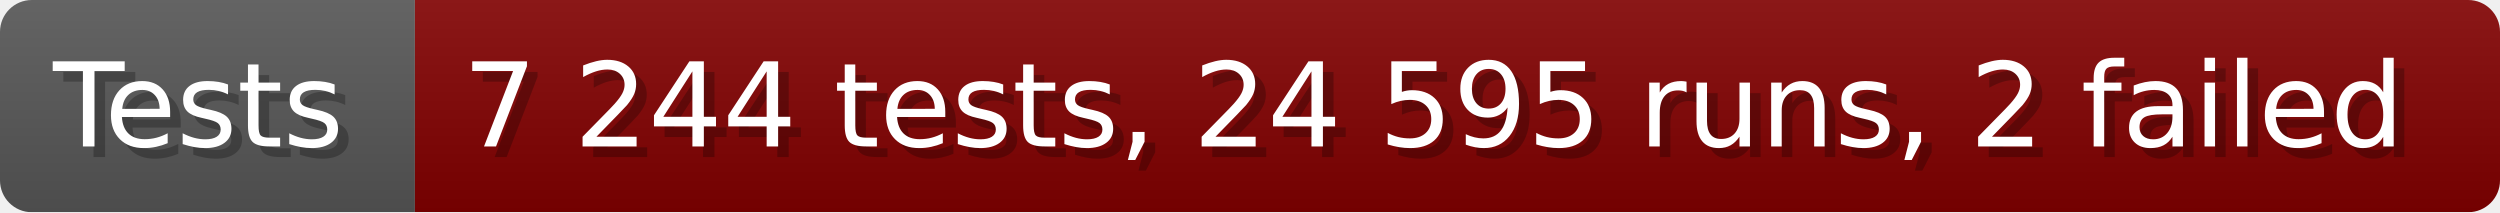
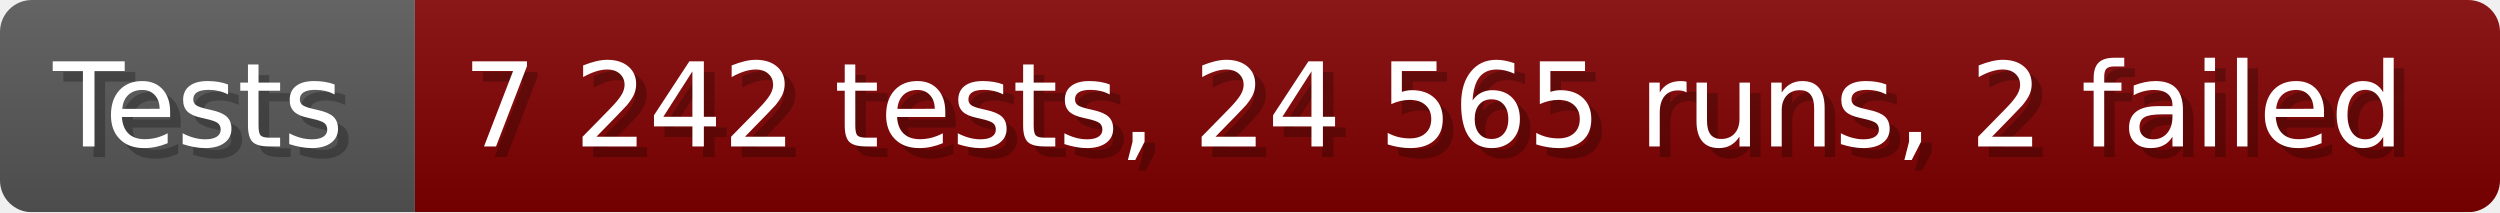
- <svg xmlns="http://www.w3.org/2000/svg" width="235.6" height="20" viewBox="0 0 2356 200" role="img" aria-label="Tests: 7 244 tests, 24 595 runs, 2 failed">
+ <svg xmlns="http://www.w3.org/2000/svg" width="235.6" height="20" viewBox="0 0 2356 200" role="img" aria-label="Tests: 7 242 tests, 24 565 runs, 2 failed">
  <linearGradient id="a" x2="0" y2="100%">
    <stop offset="0" stop-opacity=".1" stop-color="#EEE" />
    <stop offset="1" stop-opacity=".1" />
  </linearGradient>
  <mask id="m">
    <rect width="2356" height="200" rx="30" fill="#FFF" />
  </mask>
  <g mask="url(#m)">
    <rect width="391" height="200" fill="#555" />
    <rect width="1965" height="200" fill="#800000" x="391" />
    <rect width="2356" height="200" fill="url(#a)" />
  </g>
  <g aria-hidden="true" fill="#fff" text-anchor="start" font-family="Verdana,DejaVu Sans,sans-serif" font-size="110">
    <text x="60" y="148" textLength="291" fill="#000" opacity="0.25">Tests</text>
    <text x="50" y="138" textLength="291">Tests</text>
-     <text x="446" y="148" textLength="1865" fill="#000" opacity="0.25">7 244 tests, 24 595 runs, 2 failed</text>
-     <text x="436" y="138" textLength="1865">7 244 tests, 24 595 runs, 2 failed</text>
+     <text x="446" y="148" textLength="1865" fill="#000" opacity="0.25">7 242 tests, 24 565 runs, 2 failed</text>
+     <text x="436" y="138" textLength="1865">7 242 tests, 24 565 runs, 2 failed</text>
  </g>
</svg>
